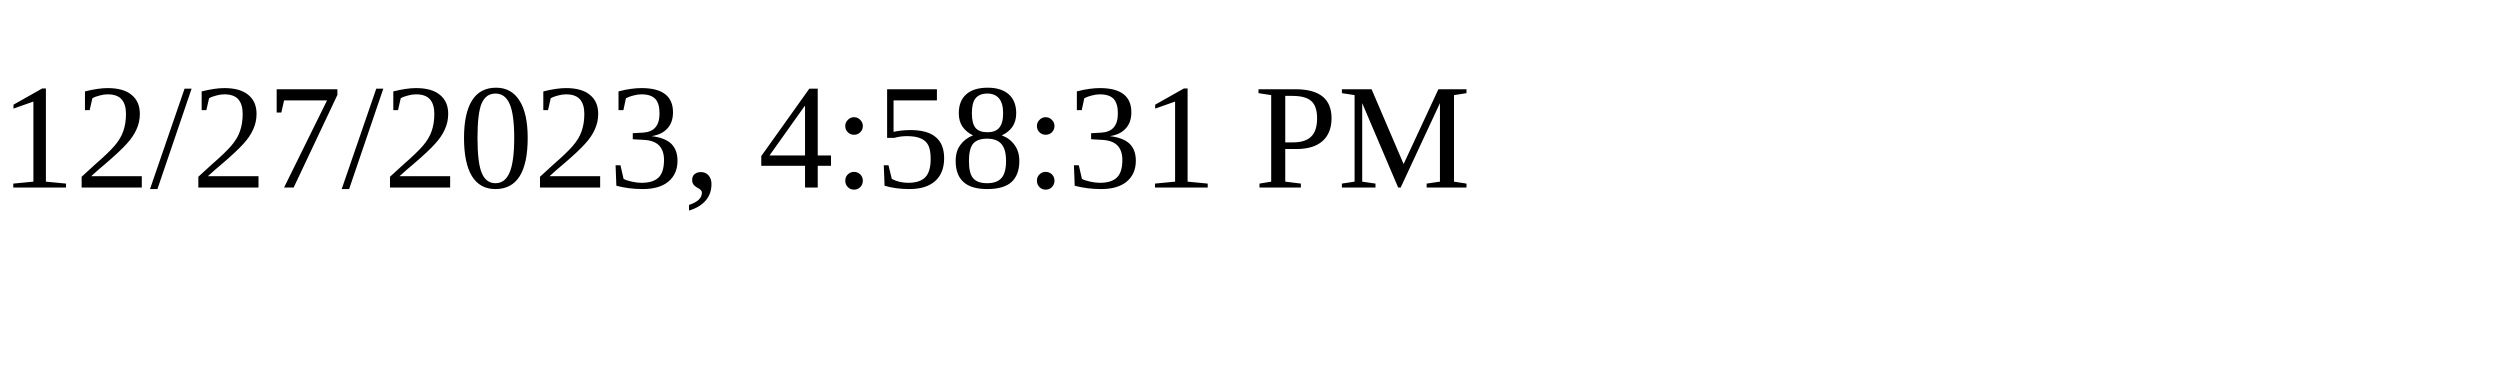
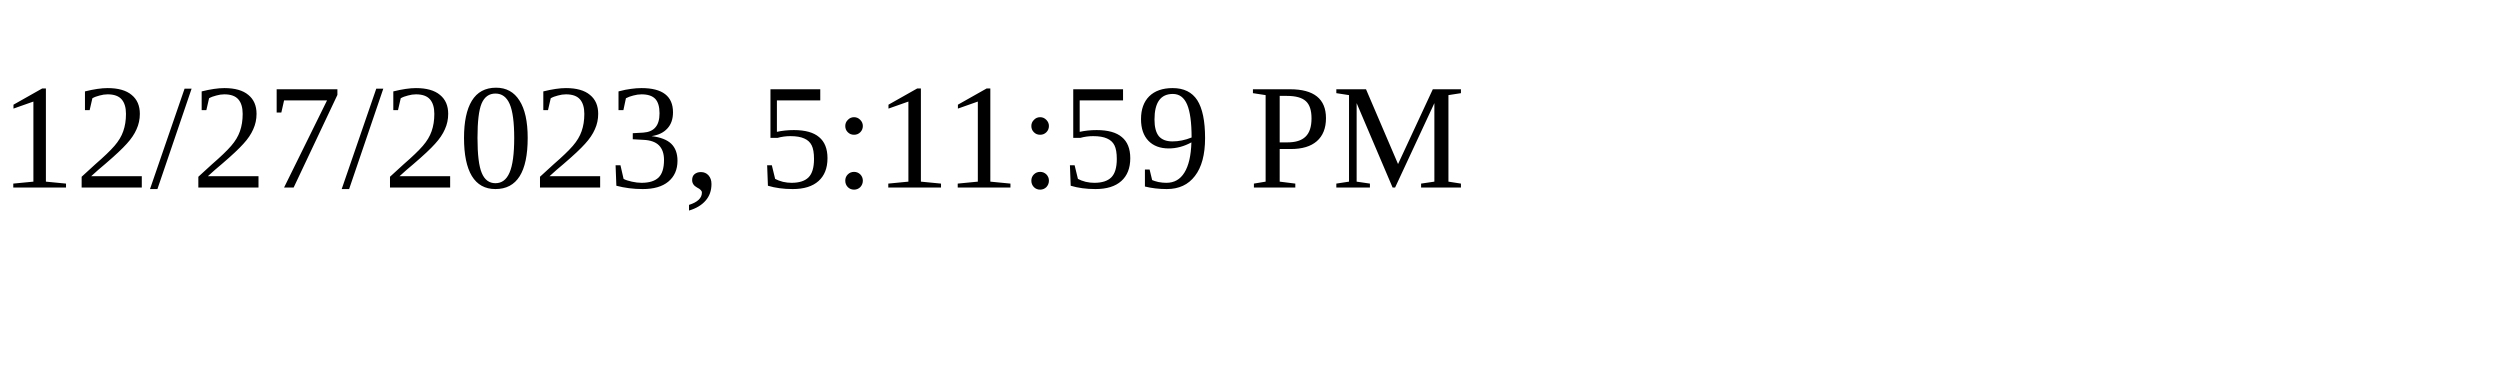
<svg xmlns="http://www.w3.org/2000/svg" height="30" width="200">
-   <text x="0" y="15">12/27/2023, 4:58:31 PM</text>
+   <text x="0" y="15">12/27/2023, 5:11:59 PM</text>
</svg>
